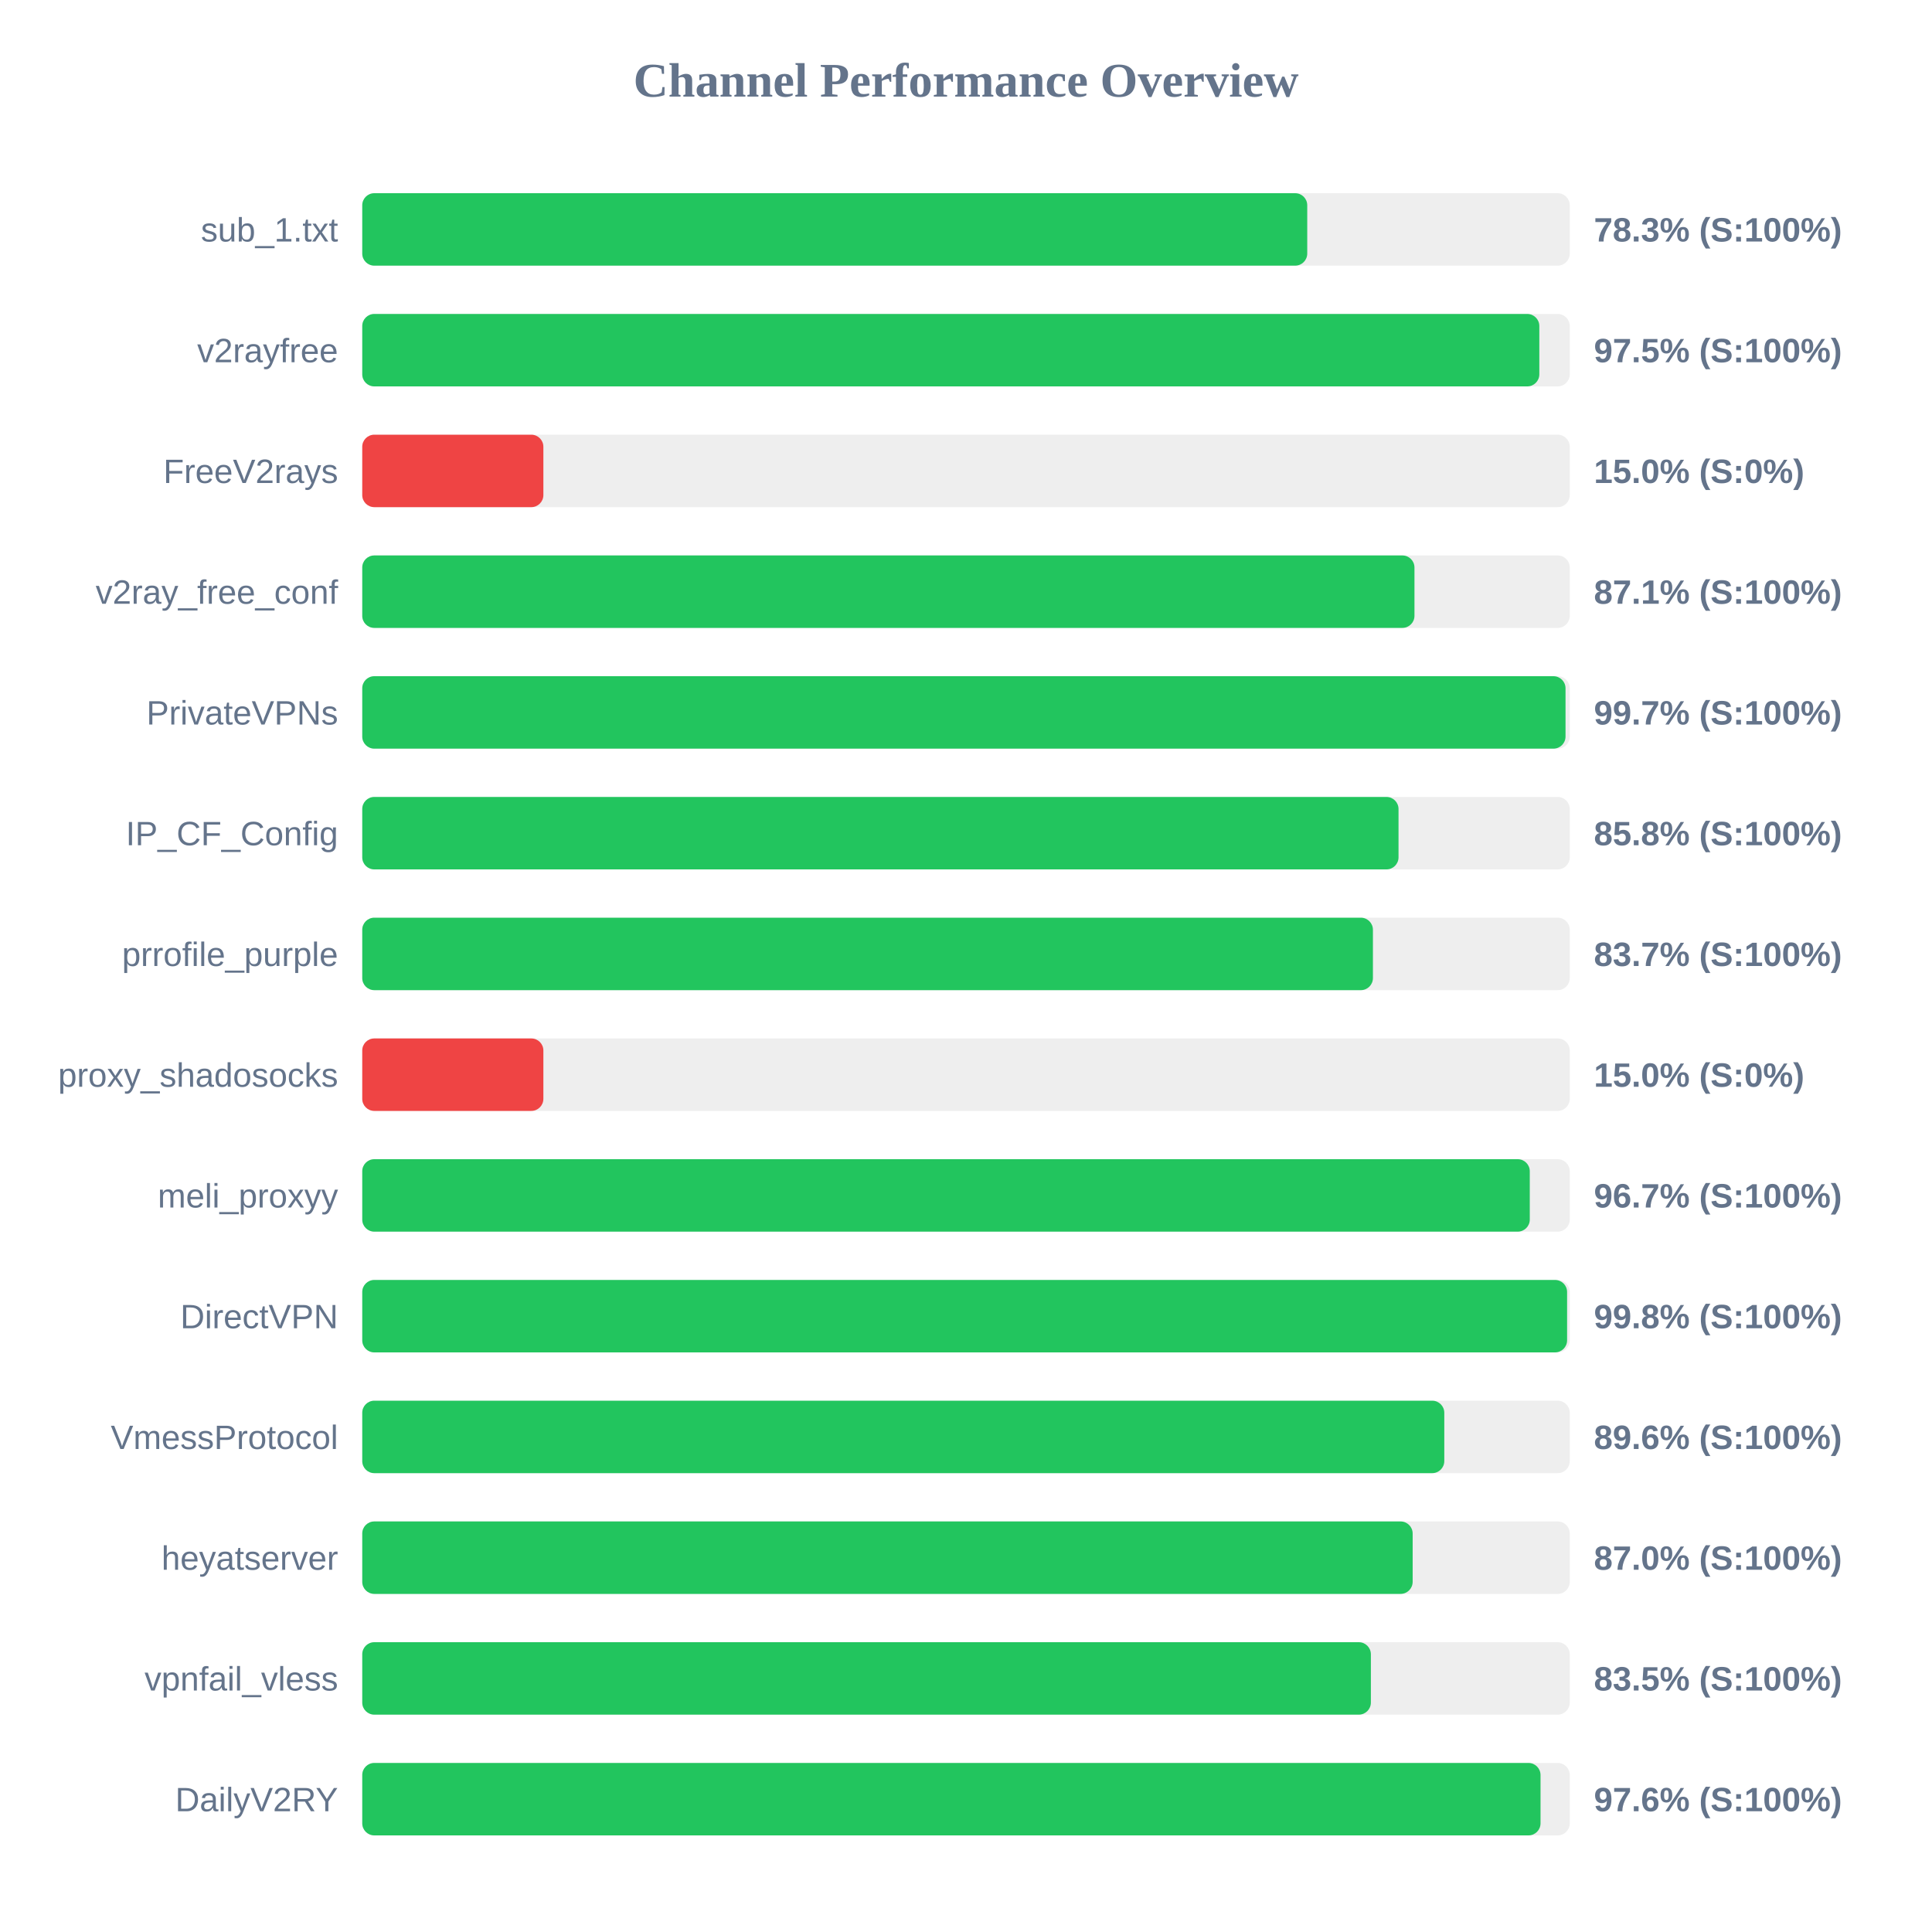
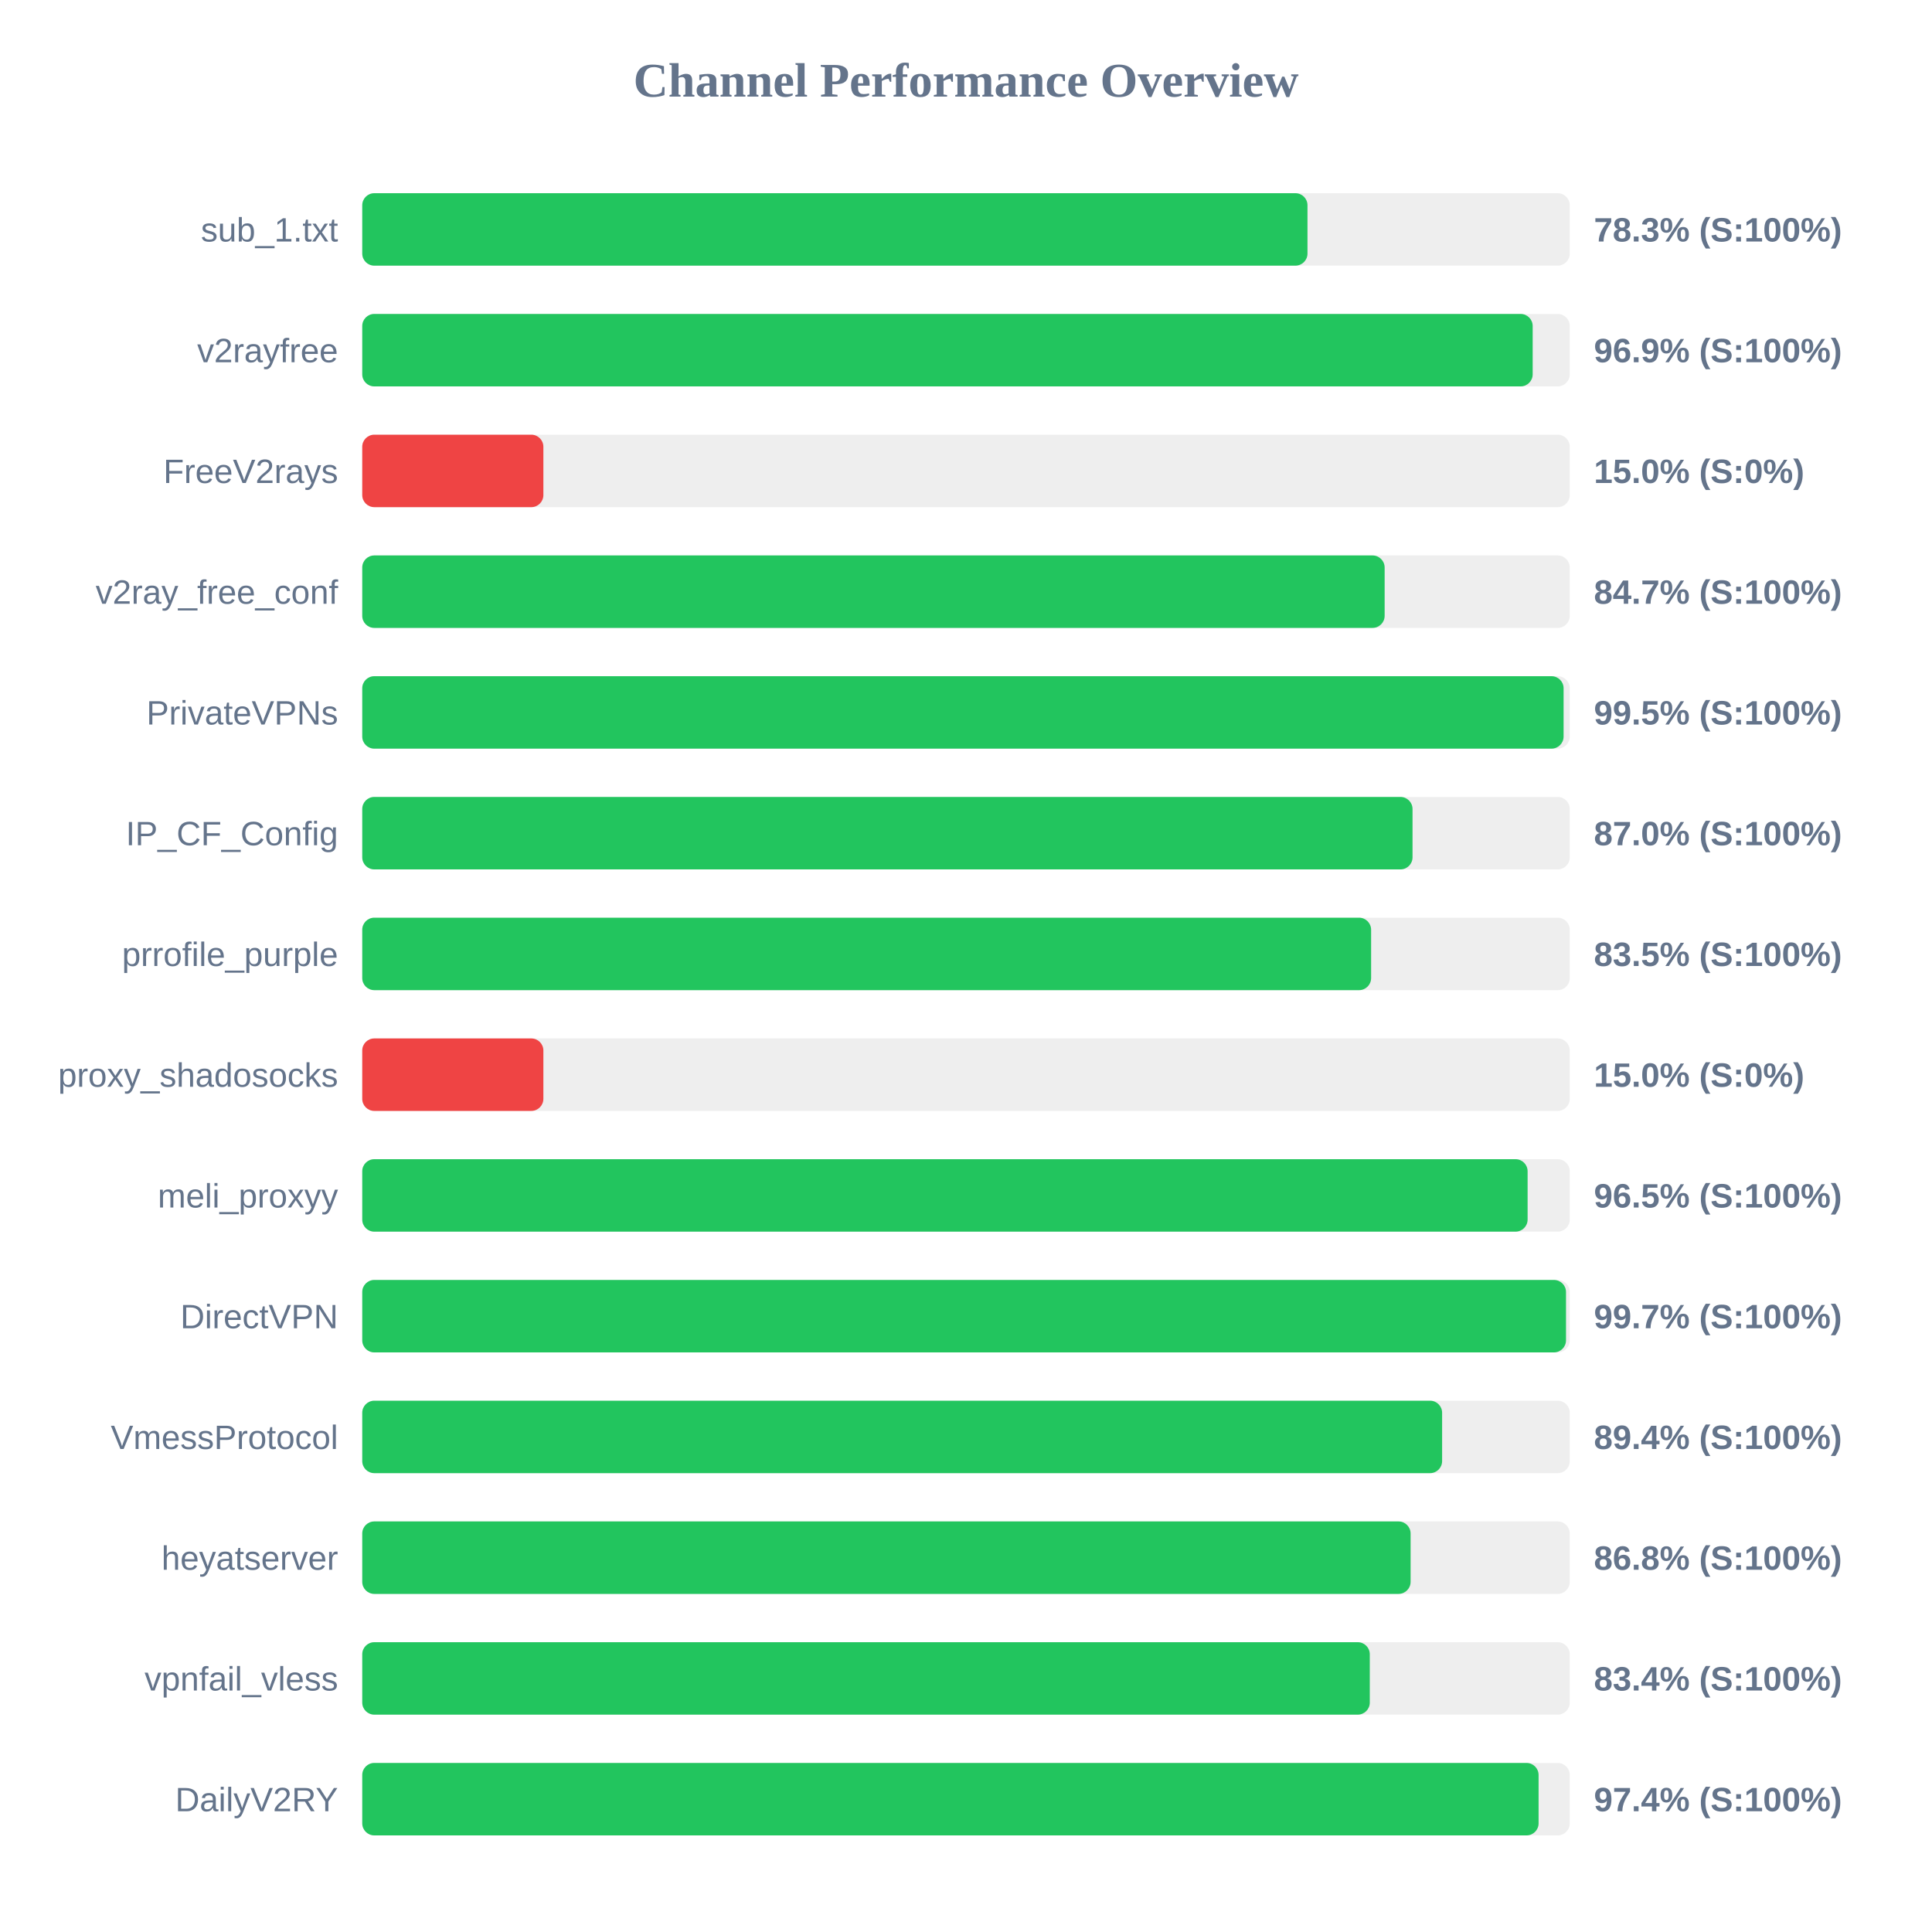
<svg xmlns="http://www.w3.org/2000/svg" width="800" height="800" version="1.1">
  <style>
        .row { font: 14px Arial; fill: #64748b; }
        .score { font: bold 14px Arial; fill: #64748b; }
    </style>
  <text x="400" y="40" text-anchor="middle" font-size="20px" font-weight="bold" fill="#64748b">Channel Performance Overview</text>
  <rect x="150" y="80" width="500" height="30" fill="#eee" rx="5" />
-   <rect x="150" y="80" width="391.3" height="30" fill="#22c55e" rx="5" />
+   <rect x="150" y="80" width="391.4" height="30" fill="#22c55e" rx="5" />
  <text x="140" y="100" text-anchor="end" class="row">sub_1.txt</text>
  <text x="660" y="100" text-anchor="start" class="score">78.3% (S:100%)</text>
  <rect x="150" y="130" width="500" height="30" fill="#eee" rx="5" />
-   <rect x="150" y="130" width="487.4" height="30" fill="#22c55e" rx="5" />
+   <rect x="150" y="130" width="484.65" height="30" fill="#22c55e" rx="5" />
  <text x="140" y="150" text-anchor="end" class="row">v2rayfree</text>
-   <text x="660" y="150" text-anchor="start" class="score">97.5% (S:100%)</text>
+   <text x="660" y="150" text-anchor="start" class="score">96.9% (S:100%)</text>
  <rect x="150" y="180" width="500" height="30" fill="#eee" rx="5" />
  <rect x="150" y="180" width="75.0" height="30" fill="#ef4444" rx="5" />
  <text x="140" y="200" text-anchor="end" class="row">FreeV2rays</text>
  <text x="660" y="200" text-anchor="start" class="score">15.0% (S:0%)</text>
  <rect x="150" y="230" width="500" height="30" fill="#eee" rx="5" />
-   <rect x="150" y="230" width="435.7" height="30" fill="#22c55e" rx="5" />
+   <rect x="150" y="230" width="423.35" height="30" fill="#22c55e" rx="5" />
  <text x="140" y="250" text-anchor="end" class="row">v2ray_free_conf</text>
-   <text x="660" y="250" text-anchor="start" class="score">87.1% (S:100%)</text>
+   <text x="660" y="250" text-anchor="start" class="score">84.7% (S:100%)</text>
  <rect x="150" y="280" width="500" height="30" fill="#eee" rx="5" />
-   <rect x="150" y="280" width="498.25" height="30" fill="#22c55e" rx="5" />
+   <rect x="150" y="280" width="497.45" height="30" fill="#22c55e" rx="5" />
  <text x="140" y="300" text-anchor="end" class="row">PrivateVPNs</text>
-   <text x="660" y="300" text-anchor="start" class="score">99.7% (S:100%)</text>
+   <text x="660" y="300" text-anchor="start" class="score">99.5% (S:100%)</text>
  <rect x="150" y="330" width="500" height="30" fill="#eee" rx="5" />
-   <rect x="150" y="330" width="429.1" height="30" fill="#22c55e" rx="5" />
+   <rect x="150" y="330" width="434.9" height="30" fill="#22c55e" rx="5" />
  <text x="140" y="350" text-anchor="end" class="row">IP_CF_Config</text>
-   <text x="660" y="350" text-anchor="start" class="score">85.8% (S:100%)</text>
+   <text x="660" y="350" text-anchor="start" class="score">87.0% (S:100%)</text>
  <rect x="150" y="380" width="500" height="30" fill="#eee" rx="5" />
-   <rect x="150" y="380" width="418.5" height="30" fill="#22c55e" rx="5" />
+   <rect x="150" y="380" width="417.75" height="30" fill="#22c55e" rx="5" />
  <text x="140" y="400" text-anchor="end" class="row">prrofile_purple</text>
-   <text x="660" y="400" text-anchor="start" class="score">83.7% (S:100%)</text>
+   <text x="660" y="400" text-anchor="start" class="score">83.5% (S:100%)</text>
  <rect x="150" y="430" width="500" height="30" fill="#eee" rx="5" />
  <rect x="150" y="430" width="75.0" height="30" fill="#ef4444" rx="5" />
  <text x="140" y="450" text-anchor="end" class="row">proxy_shadosocks</text>
  <text x="660" y="450" text-anchor="start" class="score">15.0% (S:0%)</text>
  <rect x="150" y="480" width="500" height="30" fill="#eee" rx="5" />
-   <rect x="150" y="480" width="483.45" height="30" fill="#22c55e" rx="5" />
+   <rect x="150" y="480" width="482.55" height="30" fill="#22c55e" rx="5" />
  <text x="140" y="500" text-anchor="end" class="row">meli_proxyy</text>
-   <text x="660" y="500" text-anchor="start" class="score">96.7% (S:100%)</text>
+   <text x="660" y="500" text-anchor="start" class="score">96.5% (S:100%)</text>
  <rect x="150" y="530" width="500" height="30" fill="#eee" rx="5" />
-   <rect x="150" y="530" width="498.9" height="30" fill="#22c55e" rx="5" />
+   <rect x="150" y="530" width="498.45" height="30" fill="#22c55e" rx="5" />
  <text x="140" y="550" text-anchor="end" class="row">DirectVPN</text>
-   <text x="660" y="550" text-anchor="start" class="score">99.8% (S:100%)</text>
+   <text x="660" y="550" text-anchor="start" class="score">99.7% (S:100%)</text>
  <rect x="150" y="580" width="500" height="30" fill="#eee" rx="5" />
-   <rect x="150" y="580" width="448.05" height="30" fill="#22c55e" rx="5" />
+   <rect x="150" y="580" width="447.15" height="30" fill="#22c55e" rx="5" />
  <text x="140" y="600" text-anchor="end" class="row">VmessProtocol</text>
-   <text x="660" y="600" text-anchor="start" class="score">89.6% (S:100%)</text>
+   <text x="660" y="600" text-anchor="start" class="score">89.4% (S:100%)</text>
  <rect x="150" y="630" width="500" height="30" fill="#eee" rx="5" />
-   <rect x="150" y="630" width="434.95" height="30" fill="#22c55e" rx="5" />
+   <rect x="150" y="630" width="434.1" height="30" fill="#22c55e" rx="5" />
  <text x="140" y="650" text-anchor="end" class="row">heyatserver</text>
-   <text x="660" y="650" text-anchor="start" class="score">87.0% (S:100%)</text>
+   <text x="660" y="650" text-anchor="start" class="score">86.8% (S:100%)</text>
  <rect x="150" y="680" width="500" height="30" fill="#eee" rx="5" />
-   <rect x="150" y="680" width="417.65" height="30" fill="#22c55e" rx="5" />
+   <rect x="150" y="680" width="417.2" height="30" fill="#22c55e" rx="5" />
  <text x="140" y="700" text-anchor="end" class="row">vpnfail_vless</text>
-   <text x="660" y="700" text-anchor="start" class="score">83.5% (S:100%)</text>
+   <text x="660" y="700" text-anchor="start" class="score">83.4% (S:100%)</text>
  <rect x="150" y="730" width="500" height="30" fill="#eee" rx="5" />
-   <rect x="150" y="730" width="487.9" height="30" fill="#22c55e" rx="5" />
+   <rect x="150" y="730" width="487.1" height="30" fill="#22c55e" rx="5" />
  <text x="140" y="750" text-anchor="end" class="row">DailyV2RY</text>
-   <text x="660" y="750" text-anchor="start" class="score">97.6% (S:100%)</text>
+   <text x="660" y="750" text-anchor="start" class="score">97.4% (S:100%)</text>
</svg>
